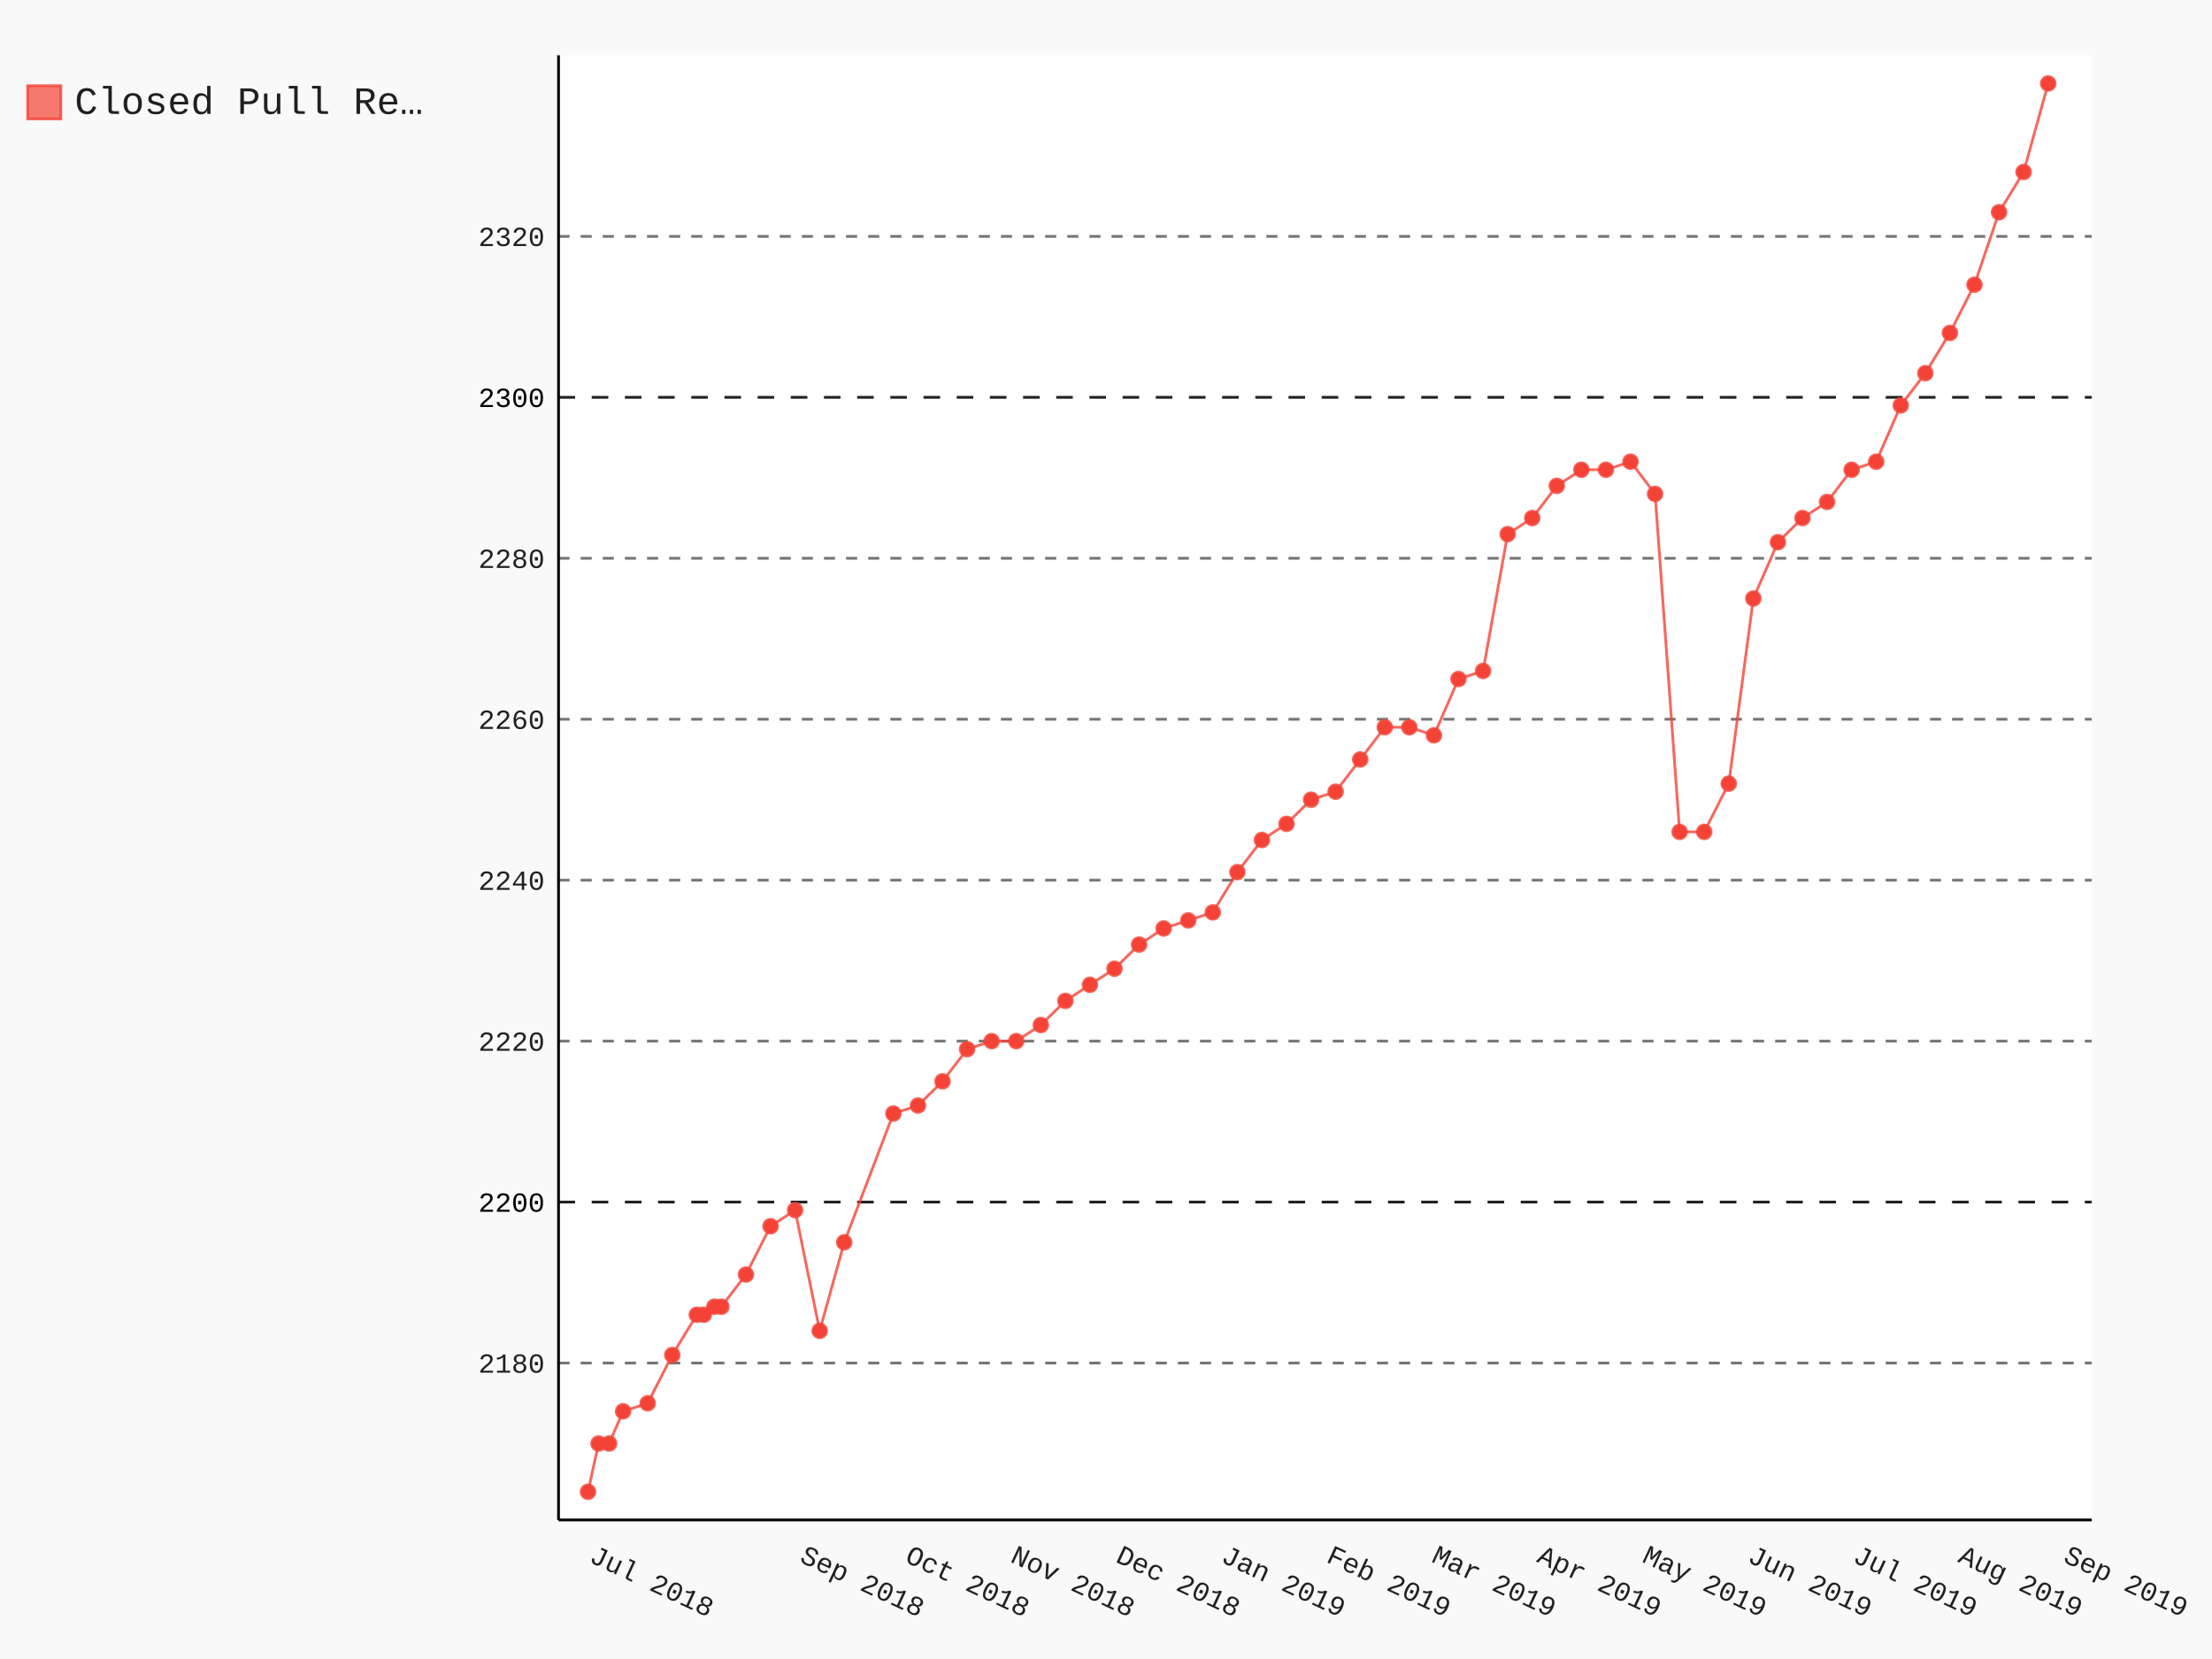
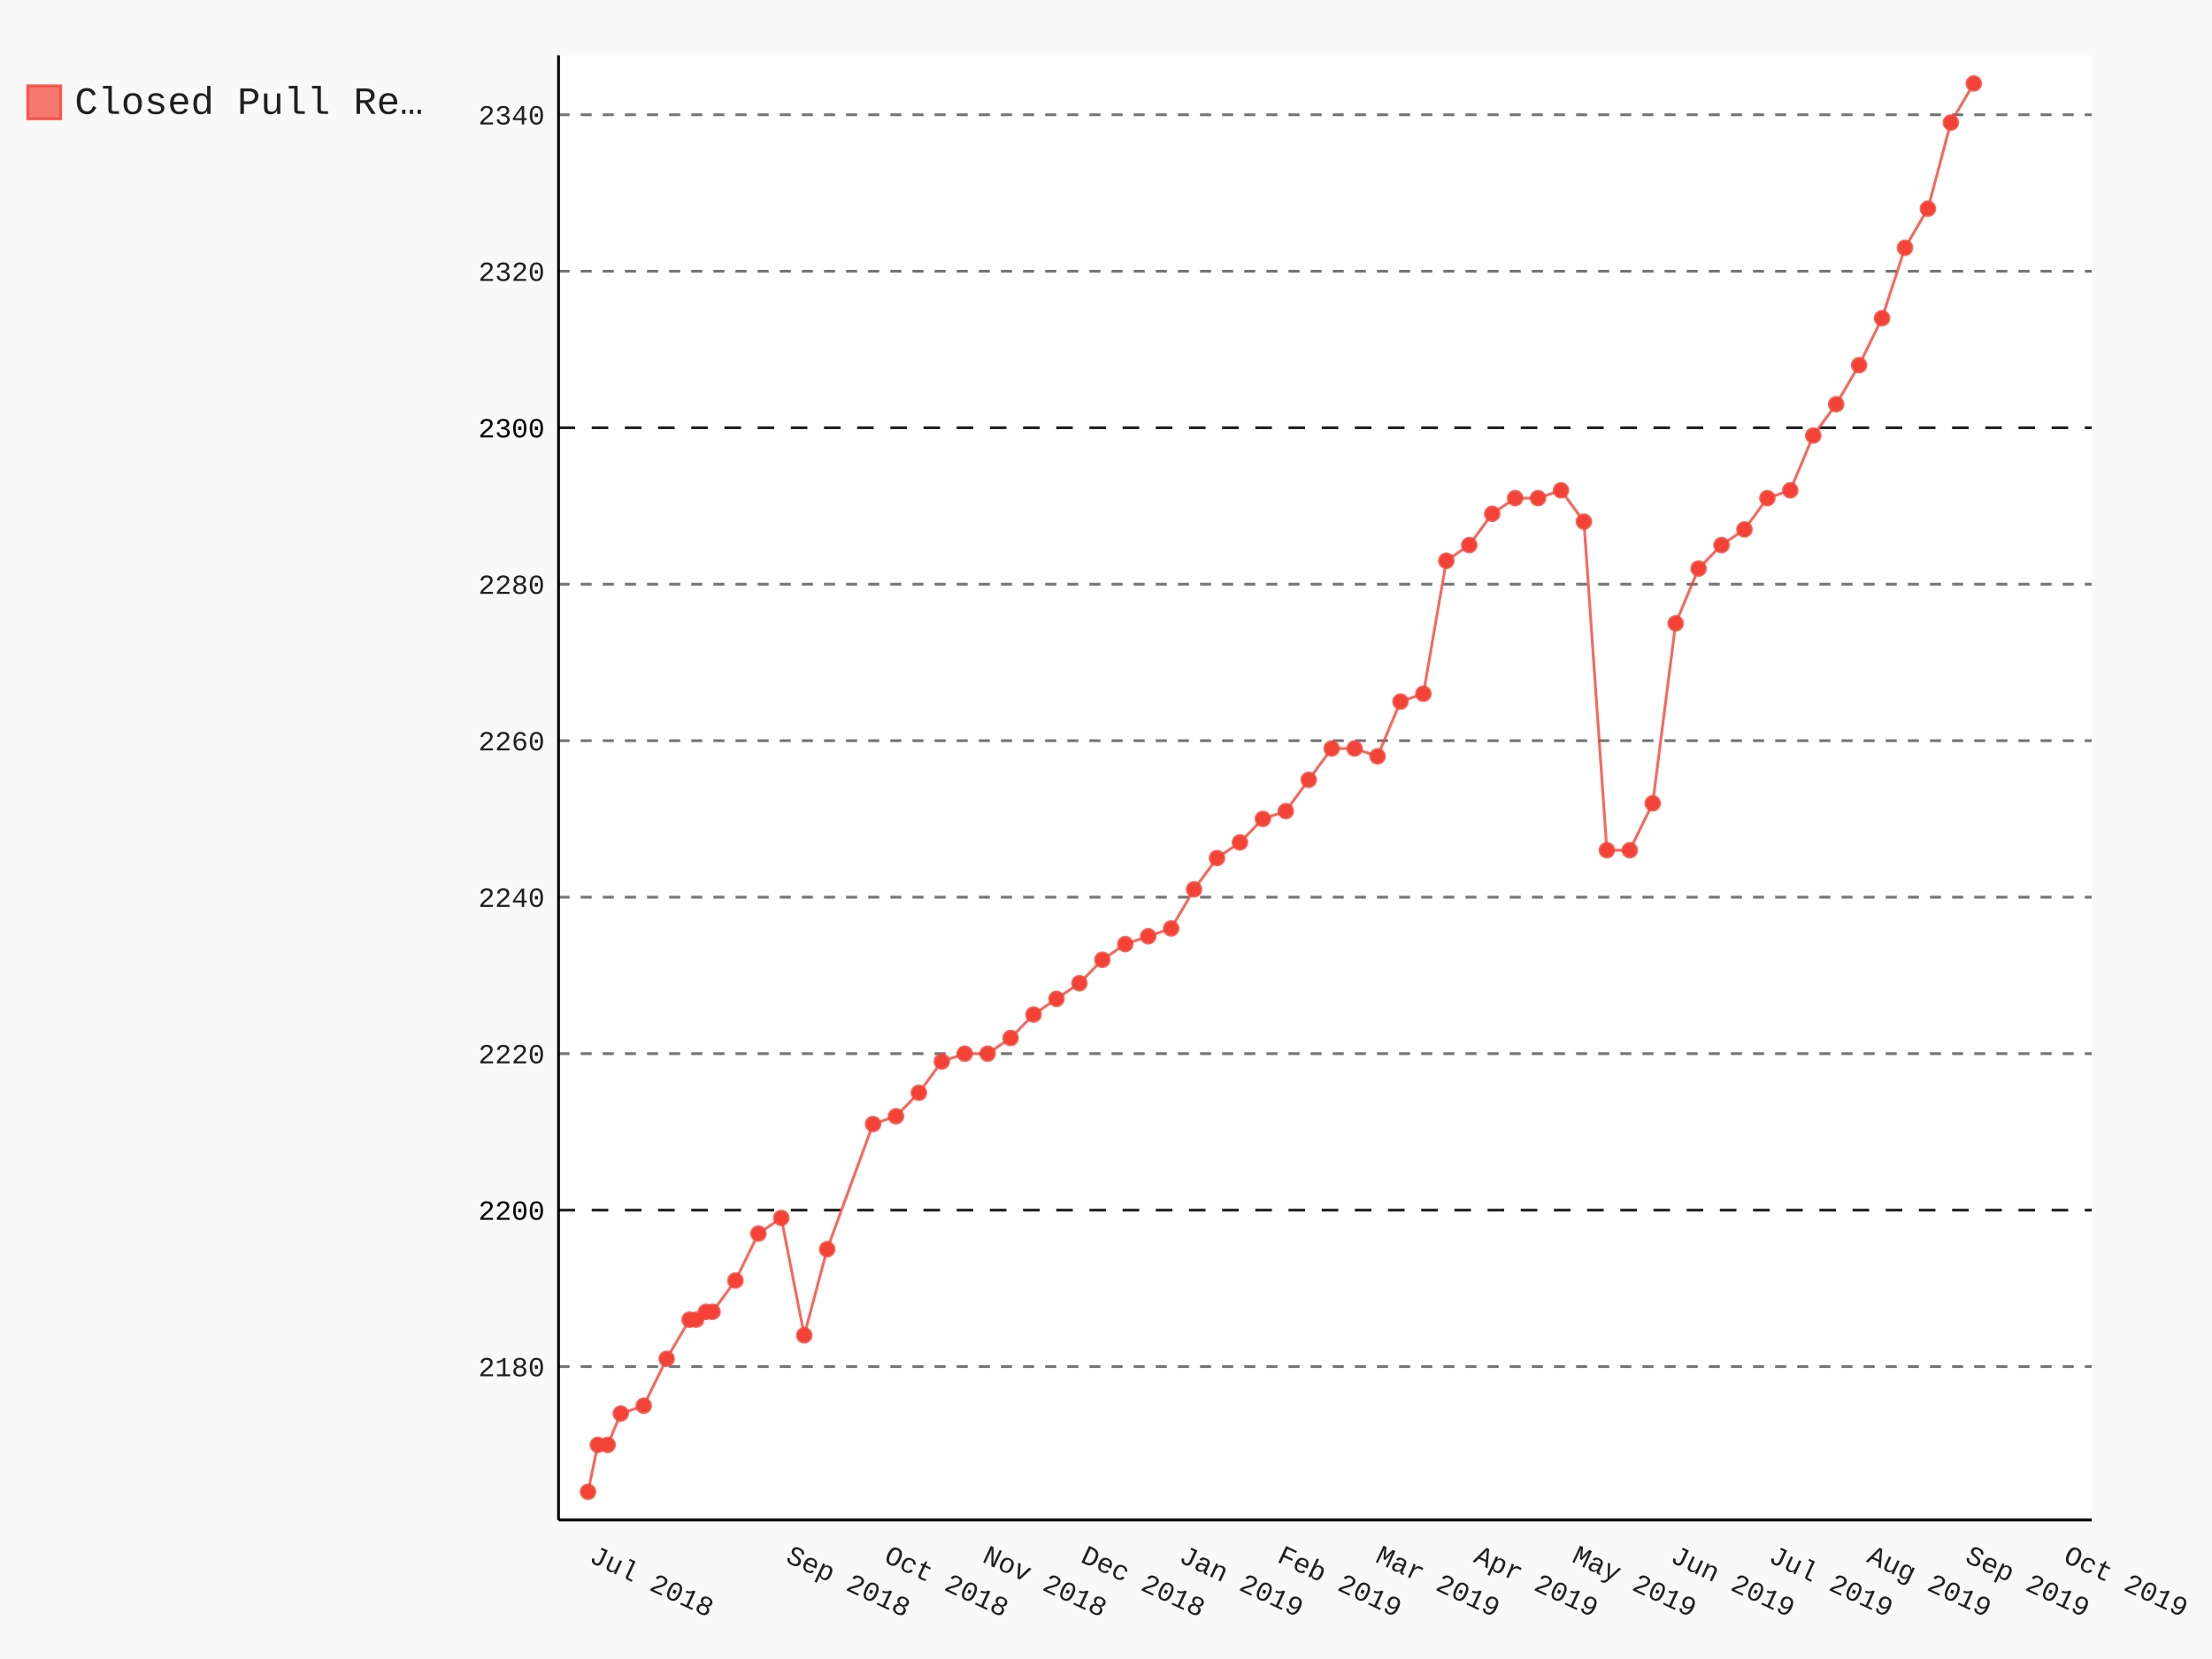
- <svg xmlns="http://www.w3.org/2000/svg" class="pygal-chart" id="chart-181461f0-faf2-4670-b204-b5ce0869498d" viewBox="0 0 800 600">
+ <svg xmlns="http://www.w3.org/2000/svg" class="pygal-chart" id="chart-7959ece7-9094-49cb-9759-36b53ae0cea7" viewBox="0 0 800 600">
  <defs>
-     <style type="text/css">#chart-181461f0-faf2-4670-b204-b5ce0869498d{-webkit-user-select:none;-webkit-font-smoothing:antialiased;font-family:Consolas,"Liberation Mono",Menlo,Courier,monospace}#chart-181461f0-faf2-4670-b204-b5ce0869498d .title{font-family:Consolas,"Liberation Mono",Menlo,Courier,monospace;font-size:16px}#chart-181461f0-faf2-4670-b204-b5ce0869498d .legends .legend text{font-family:Consolas,"Liberation Mono",Menlo,Courier,monospace;font-size:14px}#chart-181461f0-faf2-4670-b204-b5ce0869498d .axis text{font-family:Consolas,"Liberation Mono",Menlo,Courier,monospace;font-size:10px}#chart-181461f0-faf2-4670-b204-b5ce0869498d .axis text.major{font-family:Consolas,"Liberation Mono",Menlo,Courier,monospace;font-size:10px}#chart-181461f0-faf2-4670-b204-b5ce0869498d .text-overlay text.value{font-family:Consolas,"Liberation Mono",Menlo,Courier,monospace;font-size:16px}#chart-181461f0-faf2-4670-b204-b5ce0869498d .text-overlay text.label{font-family:Consolas,"Liberation Mono",Menlo,Courier,monospace;font-size:10px}#chart-181461f0-faf2-4670-b204-b5ce0869498d .tooltip{font-family:Consolas,"Liberation Mono",Menlo,Courier,monospace;font-size:14px}#chart-181461f0-faf2-4670-b204-b5ce0869498d text.no_data{font-family:Consolas,"Liberation Mono",Menlo,Courier,monospace;font-size:64px}
- #chart-181461f0-faf2-4670-b204-b5ce0869498d{background-color:rgba(249,249,249,1)}#chart-181461f0-faf2-4670-b204-b5ce0869498d path,#chart-181461f0-faf2-4670-b204-b5ce0869498d line,#chart-181461f0-faf2-4670-b204-b5ce0869498d rect,#chart-181461f0-faf2-4670-b204-b5ce0869498d circle{-webkit-transition:150ms;-moz-transition:150ms;transition:150ms}#chart-181461f0-faf2-4670-b204-b5ce0869498d .graph &gt; .background{fill:rgba(249,249,249,1)}#chart-181461f0-faf2-4670-b204-b5ce0869498d .plot &gt; .background{fill:rgba(255,255,255,1)}#chart-181461f0-faf2-4670-b204-b5ce0869498d .graph{fill:rgba(0,0,0,.87)}#chart-181461f0-faf2-4670-b204-b5ce0869498d text.no_data{fill:rgba(0,0,0,1)}#chart-181461f0-faf2-4670-b204-b5ce0869498d .title{fill:rgba(0,0,0,1)}#chart-181461f0-faf2-4670-b204-b5ce0869498d .legends .legend text{fill:rgba(0,0,0,.87)}#chart-181461f0-faf2-4670-b204-b5ce0869498d .legends .legend:hover text{fill:rgba(0,0,0,1)}#chart-181461f0-faf2-4670-b204-b5ce0869498d .axis .line{stroke:rgba(0,0,0,1)}#chart-181461f0-faf2-4670-b204-b5ce0869498d .axis .guide.line{stroke:rgba(0,0,0,.54)}#chart-181461f0-faf2-4670-b204-b5ce0869498d .axis .major.line{stroke:rgba(0,0,0,.87)}#chart-181461f0-faf2-4670-b204-b5ce0869498d .axis text.major{fill:rgba(0,0,0,1)}#chart-181461f0-faf2-4670-b204-b5ce0869498d .axis.y .guides:hover .guide.line,#chart-181461f0-faf2-4670-b204-b5ce0869498d .line-graph .axis.x .guides:hover .guide.line,#chart-181461f0-faf2-4670-b204-b5ce0869498d .stackedline-graph .axis.x .guides:hover .guide.line,#chart-181461f0-faf2-4670-b204-b5ce0869498d .xy-graph .axis.x .guides:hover .guide.line{stroke:rgba(0,0,0,1)}#chart-181461f0-faf2-4670-b204-b5ce0869498d .axis .guides:hover text{fill:rgba(0,0,0,1)}#chart-181461f0-faf2-4670-b204-b5ce0869498d .reactive{fill-opacity:.7;stroke-opacity:.8}#chart-181461f0-faf2-4670-b204-b5ce0869498d .ci{stroke:rgba(0,0,0,.87)}#chart-181461f0-faf2-4670-b204-b5ce0869498d .reactive.active,#chart-181461f0-faf2-4670-b204-b5ce0869498d .active .reactive{fill-opacity:.8;stroke-opacity:.9;stroke-width:4}#chart-181461f0-faf2-4670-b204-b5ce0869498d .ci .reactive.active{stroke-width:1.5}#chart-181461f0-faf2-4670-b204-b5ce0869498d .series text{fill:rgba(0,0,0,1)}#chart-181461f0-faf2-4670-b204-b5ce0869498d .tooltip rect{fill:rgba(255,255,255,1);stroke:rgba(0,0,0,1);-webkit-transition:opacity 150ms;-moz-transition:opacity 150ms;transition:opacity 150ms}#chart-181461f0-faf2-4670-b204-b5ce0869498d .tooltip .label{fill:rgba(0,0,0,.87)}#chart-181461f0-faf2-4670-b204-b5ce0869498d .tooltip .label{fill:rgba(0,0,0,.87)}#chart-181461f0-faf2-4670-b204-b5ce0869498d .tooltip .legend{font-size:.8em;fill:rgba(0,0,0,.54)}#chart-181461f0-faf2-4670-b204-b5ce0869498d .tooltip .x_label{font-size:.6em;fill:rgba(0,0,0,1)}#chart-181461f0-faf2-4670-b204-b5ce0869498d .tooltip .xlink{font-size:.5em;text-decoration:underline}#chart-181461f0-faf2-4670-b204-b5ce0869498d .tooltip .value{font-size:1.5em}#chart-181461f0-faf2-4670-b204-b5ce0869498d .bound{font-size:.5em}#chart-181461f0-faf2-4670-b204-b5ce0869498d .max-value{font-size:.75em;fill:rgba(0,0,0,.54)}#chart-181461f0-faf2-4670-b204-b5ce0869498d .map-element{fill:rgba(255,255,255,1);stroke:rgba(0,0,0,.54) !important}#chart-181461f0-faf2-4670-b204-b5ce0869498d .map-element .reactive{fill-opacity:inherit;stroke-opacity:inherit}#chart-181461f0-faf2-4670-b204-b5ce0869498d .color-0,#chart-181461f0-faf2-4670-b204-b5ce0869498d .color-0 a:visited{stroke:#F44336;fill:#F44336}#chart-181461f0-faf2-4670-b204-b5ce0869498d .text-overlay .color-0 text{fill:black}
- #chart-181461f0-faf2-4670-b204-b5ce0869498d text.no_data{text-anchor:middle}#chart-181461f0-faf2-4670-b204-b5ce0869498d .guide.line{fill:none}#chart-181461f0-faf2-4670-b204-b5ce0869498d .centered{text-anchor:middle}#chart-181461f0-faf2-4670-b204-b5ce0869498d .title{text-anchor:middle}#chart-181461f0-faf2-4670-b204-b5ce0869498d .legends .legend text{fill-opacity:1}#chart-181461f0-faf2-4670-b204-b5ce0869498d .axis.x text{text-anchor:middle}#chart-181461f0-faf2-4670-b204-b5ce0869498d .axis.x:not(.web) text[transform]{text-anchor:start}#chart-181461f0-faf2-4670-b204-b5ce0869498d .axis.x:not(.web) text[transform].backwards{text-anchor:end}#chart-181461f0-faf2-4670-b204-b5ce0869498d .axis.y text{text-anchor:end}#chart-181461f0-faf2-4670-b204-b5ce0869498d .axis.y text[transform].backwards{text-anchor:start}#chart-181461f0-faf2-4670-b204-b5ce0869498d .axis.y2 text{text-anchor:start}#chart-181461f0-faf2-4670-b204-b5ce0869498d .axis.y2 text[transform].backwards{text-anchor:end}#chart-181461f0-faf2-4670-b204-b5ce0869498d .axis .guide.line{stroke-dasharray:4,4}#chart-181461f0-faf2-4670-b204-b5ce0869498d .axis .major.guide.line{stroke-dasharray:6,6}#chart-181461f0-faf2-4670-b204-b5ce0869498d .horizontal .axis.y .guide.line,#chart-181461f0-faf2-4670-b204-b5ce0869498d .horizontal .axis.y2 .guide.line,#chart-181461f0-faf2-4670-b204-b5ce0869498d .vertical .axis.x .guide.line{opacity:0}#chart-181461f0-faf2-4670-b204-b5ce0869498d .horizontal .axis.always_show .guide.line,#chart-181461f0-faf2-4670-b204-b5ce0869498d .vertical .axis.always_show .guide.line{opacity:1 !important}#chart-181461f0-faf2-4670-b204-b5ce0869498d .axis.y .guides:hover .guide.line,#chart-181461f0-faf2-4670-b204-b5ce0869498d .axis.y2 .guides:hover .guide.line,#chart-181461f0-faf2-4670-b204-b5ce0869498d .axis.x .guides:hover .guide.line{opacity:1}#chart-181461f0-faf2-4670-b204-b5ce0869498d .axis .guides:hover text{opacity:1}#chart-181461f0-faf2-4670-b204-b5ce0869498d .nofill{fill:none}#chart-181461f0-faf2-4670-b204-b5ce0869498d .subtle-fill{fill-opacity:.2}#chart-181461f0-faf2-4670-b204-b5ce0869498d .dot{stroke-width:1px;fill-opacity:1}#chart-181461f0-faf2-4670-b204-b5ce0869498d .dot.active{stroke-width:5px}#chart-181461f0-faf2-4670-b204-b5ce0869498d .dot.negative{fill:transparent}#chart-181461f0-faf2-4670-b204-b5ce0869498d text,#chart-181461f0-faf2-4670-b204-b5ce0869498d tspan{stroke:none !important}#chart-181461f0-faf2-4670-b204-b5ce0869498d .series text.active{opacity:1}#chart-181461f0-faf2-4670-b204-b5ce0869498d .tooltip rect{fill-opacity:.95;stroke-width:.5}#chart-181461f0-faf2-4670-b204-b5ce0869498d .tooltip text{fill-opacity:1}#chart-181461f0-faf2-4670-b204-b5ce0869498d .showable{visibility:hidden}#chart-181461f0-faf2-4670-b204-b5ce0869498d .showable.shown{visibility:visible}#chart-181461f0-faf2-4670-b204-b5ce0869498d .gauge-background{fill:rgba(229,229,229,1);stroke:none}#chart-181461f0-faf2-4670-b204-b5ce0869498d .bg-lines{stroke:rgba(249,249,249,1);stroke-width:2px}</style>
+     <style type="text/css">#chart-7959ece7-9094-49cb-9759-36b53ae0cea7{-webkit-user-select:none;-webkit-font-smoothing:antialiased;font-family:Consolas,"Liberation Mono",Menlo,Courier,monospace}#chart-7959ece7-9094-49cb-9759-36b53ae0cea7 .title{font-family:Consolas,"Liberation Mono",Menlo,Courier,monospace;font-size:16px}#chart-7959ece7-9094-49cb-9759-36b53ae0cea7 .legends .legend text{font-family:Consolas,"Liberation Mono",Menlo,Courier,monospace;font-size:14px}#chart-7959ece7-9094-49cb-9759-36b53ae0cea7 .axis text{font-family:Consolas,"Liberation Mono",Menlo,Courier,monospace;font-size:10px}#chart-7959ece7-9094-49cb-9759-36b53ae0cea7 .axis text.major{font-family:Consolas,"Liberation Mono",Menlo,Courier,monospace;font-size:10px}#chart-7959ece7-9094-49cb-9759-36b53ae0cea7 .text-overlay text.value{font-family:Consolas,"Liberation Mono",Menlo,Courier,monospace;font-size:16px}#chart-7959ece7-9094-49cb-9759-36b53ae0cea7 .text-overlay text.label{font-family:Consolas,"Liberation Mono",Menlo,Courier,monospace;font-size:10px}#chart-7959ece7-9094-49cb-9759-36b53ae0cea7 .tooltip{font-family:Consolas,"Liberation Mono",Menlo,Courier,monospace;font-size:14px}#chart-7959ece7-9094-49cb-9759-36b53ae0cea7 text.no_data{font-family:Consolas,"Liberation Mono",Menlo,Courier,monospace;font-size:64px}
+ #chart-7959ece7-9094-49cb-9759-36b53ae0cea7{background-color:rgba(249,249,249,1)}#chart-7959ece7-9094-49cb-9759-36b53ae0cea7 path,#chart-7959ece7-9094-49cb-9759-36b53ae0cea7 line,#chart-7959ece7-9094-49cb-9759-36b53ae0cea7 rect,#chart-7959ece7-9094-49cb-9759-36b53ae0cea7 circle{-webkit-transition:150ms;-moz-transition:150ms;transition:150ms}#chart-7959ece7-9094-49cb-9759-36b53ae0cea7 .graph &gt; .background{fill:rgba(249,249,249,1)}#chart-7959ece7-9094-49cb-9759-36b53ae0cea7 .plot &gt; .background{fill:rgba(255,255,255,1)}#chart-7959ece7-9094-49cb-9759-36b53ae0cea7 .graph{fill:rgba(0,0,0,.87)}#chart-7959ece7-9094-49cb-9759-36b53ae0cea7 text.no_data{fill:rgba(0,0,0,1)}#chart-7959ece7-9094-49cb-9759-36b53ae0cea7 .title{fill:rgba(0,0,0,1)}#chart-7959ece7-9094-49cb-9759-36b53ae0cea7 .legends .legend text{fill:rgba(0,0,0,.87)}#chart-7959ece7-9094-49cb-9759-36b53ae0cea7 .legends .legend:hover text{fill:rgba(0,0,0,1)}#chart-7959ece7-9094-49cb-9759-36b53ae0cea7 .axis .line{stroke:rgba(0,0,0,1)}#chart-7959ece7-9094-49cb-9759-36b53ae0cea7 .axis .guide.line{stroke:rgba(0,0,0,.54)}#chart-7959ece7-9094-49cb-9759-36b53ae0cea7 .axis .major.line{stroke:rgba(0,0,0,.87)}#chart-7959ece7-9094-49cb-9759-36b53ae0cea7 .axis text.major{fill:rgba(0,0,0,1)}#chart-7959ece7-9094-49cb-9759-36b53ae0cea7 .axis.y .guides:hover .guide.line,#chart-7959ece7-9094-49cb-9759-36b53ae0cea7 .line-graph .axis.x .guides:hover .guide.line,#chart-7959ece7-9094-49cb-9759-36b53ae0cea7 .stackedline-graph .axis.x .guides:hover .guide.line,#chart-7959ece7-9094-49cb-9759-36b53ae0cea7 .xy-graph .axis.x .guides:hover .guide.line{stroke:rgba(0,0,0,1)}#chart-7959ece7-9094-49cb-9759-36b53ae0cea7 .axis .guides:hover text{fill:rgba(0,0,0,1)}#chart-7959ece7-9094-49cb-9759-36b53ae0cea7 .reactive{fill-opacity:.7;stroke-opacity:.8}#chart-7959ece7-9094-49cb-9759-36b53ae0cea7 .ci{stroke:rgba(0,0,0,.87)}#chart-7959ece7-9094-49cb-9759-36b53ae0cea7 .reactive.active,#chart-7959ece7-9094-49cb-9759-36b53ae0cea7 .active .reactive{fill-opacity:.8;stroke-opacity:.9;stroke-width:4}#chart-7959ece7-9094-49cb-9759-36b53ae0cea7 .ci .reactive.active{stroke-width:1.5}#chart-7959ece7-9094-49cb-9759-36b53ae0cea7 .series text{fill:rgba(0,0,0,1)}#chart-7959ece7-9094-49cb-9759-36b53ae0cea7 .tooltip rect{fill:rgba(255,255,255,1);stroke:rgba(0,0,0,1);-webkit-transition:opacity 150ms;-moz-transition:opacity 150ms;transition:opacity 150ms}#chart-7959ece7-9094-49cb-9759-36b53ae0cea7 .tooltip .label{fill:rgba(0,0,0,.87)}#chart-7959ece7-9094-49cb-9759-36b53ae0cea7 .tooltip .label{fill:rgba(0,0,0,.87)}#chart-7959ece7-9094-49cb-9759-36b53ae0cea7 .tooltip .legend{font-size:.8em;fill:rgba(0,0,0,.54)}#chart-7959ece7-9094-49cb-9759-36b53ae0cea7 .tooltip .x_label{font-size:.6em;fill:rgba(0,0,0,1)}#chart-7959ece7-9094-49cb-9759-36b53ae0cea7 .tooltip .xlink{font-size:.5em;text-decoration:underline}#chart-7959ece7-9094-49cb-9759-36b53ae0cea7 .tooltip .value{font-size:1.5em}#chart-7959ece7-9094-49cb-9759-36b53ae0cea7 .bound{font-size:.5em}#chart-7959ece7-9094-49cb-9759-36b53ae0cea7 .max-value{font-size:.75em;fill:rgba(0,0,0,.54)}#chart-7959ece7-9094-49cb-9759-36b53ae0cea7 .map-element{fill:rgba(255,255,255,1);stroke:rgba(0,0,0,.54) !important}#chart-7959ece7-9094-49cb-9759-36b53ae0cea7 .map-element .reactive{fill-opacity:inherit;stroke-opacity:inherit}#chart-7959ece7-9094-49cb-9759-36b53ae0cea7 .color-0,#chart-7959ece7-9094-49cb-9759-36b53ae0cea7 .color-0 a:visited{stroke:#F44336;fill:#F44336}#chart-7959ece7-9094-49cb-9759-36b53ae0cea7 .text-overlay .color-0 text{fill:black}
+ #chart-7959ece7-9094-49cb-9759-36b53ae0cea7 text.no_data{text-anchor:middle}#chart-7959ece7-9094-49cb-9759-36b53ae0cea7 .guide.line{fill:none}#chart-7959ece7-9094-49cb-9759-36b53ae0cea7 .centered{text-anchor:middle}#chart-7959ece7-9094-49cb-9759-36b53ae0cea7 .title{text-anchor:middle}#chart-7959ece7-9094-49cb-9759-36b53ae0cea7 .legends .legend text{fill-opacity:1}#chart-7959ece7-9094-49cb-9759-36b53ae0cea7 .axis.x text{text-anchor:middle}#chart-7959ece7-9094-49cb-9759-36b53ae0cea7 .axis.x:not(.web) text[transform]{text-anchor:start}#chart-7959ece7-9094-49cb-9759-36b53ae0cea7 .axis.x:not(.web) text[transform].backwards{text-anchor:end}#chart-7959ece7-9094-49cb-9759-36b53ae0cea7 .axis.y text{text-anchor:end}#chart-7959ece7-9094-49cb-9759-36b53ae0cea7 .axis.y text[transform].backwards{text-anchor:start}#chart-7959ece7-9094-49cb-9759-36b53ae0cea7 .axis.y2 text{text-anchor:start}#chart-7959ece7-9094-49cb-9759-36b53ae0cea7 .axis.y2 text[transform].backwards{text-anchor:end}#chart-7959ece7-9094-49cb-9759-36b53ae0cea7 .axis .guide.line{stroke-dasharray:4,4}#chart-7959ece7-9094-49cb-9759-36b53ae0cea7 .axis .major.guide.line{stroke-dasharray:6,6}#chart-7959ece7-9094-49cb-9759-36b53ae0cea7 .horizontal .axis.y .guide.line,#chart-7959ece7-9094-49cb-9759-36b53ae0cea7 .horizontal .axis.y2 .guide.line,#chart-7959ece7-9094-49cb-9759-36b53ae0cea7 .vertical .axis.x .guide.line{opacity:0}#chart-7959ece7-9094-49cb-9759-36b53ae0cea7 .horizontal .axis.always_show .guide.line,#chart-7959ece7-9094-49cb-9759-36b53ae0cea7 .vertical .axis.always_show .guide.line{opacity:1 !important}#chart-7959ece7-9094-49cb-9759-36b53ae0cea7 .axis.y .guides:hover .guide.line,#chart-7959ece7-9094-49cb-9759-36b53ae0cea7 .axis.y2 .guides:hover .guide.line,#chart-7959ece7-9094-49cb-9759-36b53ae0cea7 .axis.x .guides:hover .guide.line{opacity:1}#chart-7959ece7-9094-49cb-9759-36b53ae0cea7 .axis .guides:hover text{opacity:1}#chart-7959ece7-9094-49cb-9759-36b53ae0cea7 .nofill{fill:none}#chart-7959ece7-9094-49cb-9759-36b53ae0cea7 .subtle-fill{fill-opacity:.2}#chart-7959ece7-9094-49cb-9759-36b53ae0cea7 .dot{stroke-width:1px;fill-opacity:1}#chart-7959ece7-9094-49cb-9759-36b53ae0cea7 .dot.active{stroke-width:5px}#chart-7959ece7-9094-49cb-9759-36b53ae0cea7 .dot.negative{fill:transparent}#chart-7959ece7-9094-49cb-9759-36b53ae0cea7 text,#chart-7959ece7-9094-49cb-9759-36b53ae0cea7 tspan{stroke:none !important}#chart-7959ece7-9094-49cb-9759-36b53ae0cea7 .series text.active{opacity:1}#chart-7959ece7-9094-49cb-9759-36b53ae0cea7 .tooltip rect{fill-opacity:.95;stroke-width:.5}#chart-7959ece7-9094-49cb-9759-36b53ae0cea7 .tooltip text{fill-opacity:1}#chart-7959ece7-9094-49cb-9759-36b53ae0cea7 .showable{visibility:hidden}#chart-7959ece7-9094-49cb-9759-36b53ae0cea7 .showable.shown{visibility:visible}#chart-7959ece7-9094-49cb-9759-36b53ae0cea7 .gauge-background{fill:rgba(229,229,229,1);stroke:none}#chart-7959ece7-9094-49cb-9759-36b53ae0cea7 .bg-lines{stroke:rgba(249,249,249,1);stroke-width:2px}</style>
  </defs>
  <g class="graph datetimeline-graph vertical">
    <rect class="background" height="600" width="800" x="0" y="0" />
    <g class="plot" transform="translate(202, 20)">
      <rect class="background" height="529.714" width="554.497" x="0" y="0" />
      <g class="axis y always_show">
        <path class="line" d="M0 529.714 h554.497" />
        <g class="guides">
-           <path class="guide line" d="M0 472.959 h554.497" />
-           <text class="" x="-5" y="476.459">2180</text>
-         </g>
-         <g class="guides">
-           <path class="major guide line" d="M0 414.749 h554.497" />
-           <text class="major" x="-5" y="418.249">2200</text>
-         </g>
-         <g class="guides">
-           <path class="guide line" d="M0 356.538 h554.497" />
-           <text class="" x="-5" y="360.038">2220</text>
-         </g>
-         <g class="guides">
-           <path class="guide line" d="M0 298.328 h554.497" />
-           <text class="" x="-5" y="301.828">2240</text>
-         </g>
-         <g class="guides">
-           <path class="guide line" d="M0 240.118 h554.497" />
-           <text class="" x="-5" y="243.618">2260</text>
-         </g>
-         <g class="guides">
-           <path class="guide line" d="M0 181.907 h554.497" />
-           <text class="" x="-5" y="185.407">2280</text>
-         </g>
-         <g class="guides">
-           <path class="major guide line" d="M0 123.697 h554.497" />
-           <text class="major" x="-5" y="127.197">2300</text>
-         </g>
-         <g class="guides">
-           <path class="guide line" d="M0 65.487 h554.497" />
-           <text class="" x="-5" y="68.987">2320</text>
+           <path class="guide line" d="M0 474.253 h554.497" />
+           <text class="" x="-5" y="477.753">2180</text>
+         </g>
+         <g class="guides">
+           <path class="major guide line" d="M0 417.659 h554.497" />
+           <text class="major" x="-5" y="421.159">2200</text>
+         </g>
+         <g class="guides">
+           <path class="guide line" d="M0 361.066 h554.497" />
+           <text class="" x="-5" y="364.566">2220</text>
+         </g>
+         <g class="guides">
+           <path class="guide line" d="M0 304.473 h554.497" />
+           <text class="" x="-5" y="307.973">2240</text>
+         </g>
+         <g class="guides">
+           <path class="guide line" d="M0 247.879 h554.497" />
+           <text class="" x="-5" y="251.379">2260</text>
+         </g>
+         <g class="guides">
+           <path class="guide line" d="M0 191.286 h554.497" />
+           <text class="" x="-5" y="194.786">2280</text>
+         </g>
+         <g class="guides">
+           <path class="major guide line" d="M0 134.692 h554.497" />
+           <text class="major" x="-5" y="138.192">2300</text>
+         </g>
+         <g class="guides">
+           <path class="guide line" d="M0 78.099 h554.497" />
+           <text class="" x="-5" y="81.599">2320</text>
+         </g>
+         <g class="guides">
+           <path class="guide line" d="M0 21.505 h554.497" />
+           <text class="" x="-5" y="25.005">2340</text>
        </g>
      </g>
      <g class="axis x">
        <path class="line" d="M0 0 v529.714" />
        <g class="guides">
          <path class="guide line" d="M10.663 0 v529.714" />
          <text class="" transform="rotate(25 10.66341 544.7143)" x="10.663" y="544.714">Jul 2018</text>
        </g>
        <g class="guides">
-           <path class="guide line" d="M86.831 0 v529.714" />
-           <text class="" transform="rotate(25 86.83061 544.7143)" x="86.831" y="544.714">Sep 2018</text>
-         </g>
-         <g class="guides">
-           <path class="guide line" d="M124.914 0 v529.714" />
-           <text class="" transform="rotate(25 124.9142 544.7143)" x="124.914" y="544.714">Oct 2018</text>
-         </g>
-         <g class="guides">
-           <path class="guide line" d="M162.998 0 v529.714" />
-           <text class="" transform="rotate(25 162.9978 544.7143)" x="162.998" y="544.714">Nov 2018</text>
-         </g>
-         <g class="guides">
-           <path class="guide line" d="M201.081 0 v529.714" />
-           <text class="" transform="rotate(25 201.0814 544.7143)" x="201.081" y="544.714">Dec 2018</text>
-         </g>
-         <g class="guides">
-           <path class="guide line" d="M239.165 0 v529.714" />
-           <text class="" transform="rotate(25 239.165 544.7143)" x="239.165" y="544.714">Jan 2019</text>
-         </g>
-         <g class="guides">
-           <path class="guide line" d="M277.249 0 v529.714" />
-           <text class="" transform="rotate(25 277.2486 544.7143)" x="277.249" y="544.714">Feb 2019</text>
-         </g>
-         <g class="guides">
-           <path class="guide line" d="M315.332 0 v529.714" />
-           <text class="" transform="rotate(25 315.3322 544.7143)" x="315.332" y="544.714">Mar 2019</text>
-         </g>
-         <g class="guides">
-           <path class="guide line" d="M353.416 0 v529.714" />
-           <text class="" transform="rotate(25 353.4158 544.7143)" x="353.416" y="544.714">Apr 2019</text>
-         </g>
-         <g class="guides">
-           <path class="guide line" d="M391.499 0 v529.714" />
-           <text class="" transform="rotate(25 391.4994 544.7143)" x="391.499" y="544.714">May 2019</text>
-         </g>
-         <g class="guides">
-           <path class="guide line" d="M429.583 0 v529.714" />
-           <text class="" transform="rotate(25 429.583 544.7143)" x="429.583" y="544.714">Jun 2019</text>
-         </g>
-         <g class="guides">
-           <path class="guide line" d="M467.667 0 v529.714" />
-           <text class="" transform="rotate(25 467.6666 544.7143)" x="467.667" y="544.714">Jul 2019</text>
-         </g>
-         <g class="guides">
-           <path class="guide line" d="M505.75 0 v529.714" />
-           <text class="" transform="rotate(25 505.7502 544.7143)" x="505.75" y="544.714">Aug 2019</text>
+           <path class="guide line" d="M81.753 0 v529.714" />
+           <text class="" transform="rotate(25 81.7528 544.7143)" x="81.753" y="544.714">Sep 2018</text>
+         </g>
+         <g class="guides">
+           <path class="guide line" d="M117.297 0 v529.714" />
+           <text class="" transform="rotate(25 117.2975 544.7143)" x="117.297" y="544.714">Oct 2018</text>
+         </g>
+         <g class="guides">
+           <path class="guide line" d="M152.842 0 v529.714" />
+           <text class="" transform="rotate(25 152.8422 544.7143)" x="152.842" y="544.714">Nov 2018</text>
+         </g>
+         <g class="guides">
+           <path class="guide line" d="M188.387 0 v529.714" />
+           <text class="" transform="rotate(25 188.3869 544.7143)" x="188.387" y="544.714">Dec 2018</text>
+         </g>
+         <g class="guides">
+           <path class="guide line" d="M223.932 0 v529.714" />
+           <text class="" transform="rotate(25 223.9316 544.7143)" x="223.932" y="544.714">Jan 2019</text>
+         </g>
+         <g class="guides">
+           <path class="guide line" d="M259.476 0 v529.714" />
+           <text class="" transform="rotate(25 259.4763 544.7143)" x="259.476" y="544.714">Feb 2019</text>
+         </g>
+         <g class="guides">
+           <path class="guide line" d="M295.021 0 v529.714" />
+           <text class="" transform="rotate(25 295.021 544.7143)" x="295.021" y="544.714">Mar 2019</text>
+         </g>
+         <g class="guides">
+           <path class="guide line" d="M330.566 0 v529.714" />
+           <text class="" transform="rotate(25 330.5657 544.7143)" x="330.566" y="544.714">Apr 2019</text>
+         </g>
+         <g class="guides">
+           <path class="guide line" d="M366.11 0 v529.714" />
+           <text class="" transform="rotate(25 366.1103 544.7143)" x="366.11" y="544.714">May 2019</text>
+         </g>
+         <g class="guides">
+           <path class="guide line" d="M401.655 0 v529.714" />
+           <text class="" transform="rotate(25 401.655 544.7143)" x="401.655" y="544.714">Jun 2019</text>
+         </g>
+         <g class="guides">
+           <path class="guide line" d="M437.2 0 v529.714" />
+           <text class="" transform="rotate(25 437.1997 544.7143)" x="437.2" y="544.714">Jul 2019</text>
+         </g>
+         <g class="guides">
+           <path class="guide line" d="M472.744 0 v529.714" />
+           <text class="" transform="rotate(25 472.7444 544.7143)" x="472.744" y="544.714">Aug 2019</text>
+         </g>
+         <g class="guides">
+           <path class="guide line" d="M508.289 0 v529.714" />
+           <text class="" transform="rotate(25 508.2891 544.7143)" x="508.289" y="544.714">Sep 2019</text>
        </g>
        <g class="guides">
          <path class="guide line" d="M543.834 0 v529.714" />
-           <text class="" transform="rotate(25 543.8338 544.7143)" x="543.834" y="544.714">Sep 2019</text>
+           <text class="" transform="rotate(25 543.8338 544.7143)" x="543.834" y="544.714">Oct 2019</text>
        </g>
      </g>
      <g class="series serie-0 color-0">
-         <path class="line reactive nofill" d="M10.663 519.528 L14.472 502.064 18.28 502.064 23.358 490.422 32.244 487.512 41.13 470.049 50.016 455.496 52.555 455.496 56.364 452.586 58.903 452.586 67.789 440.944 76.675 423.48 85.561 417.659 94.447 461.317 103.334 429.301 121.106 382.733 129.992 379.823 138.878 371.091 147.764 359.449 156.651 356.538 165.537 356.538 174.423 350.717 183.309 341.986 192.195 336.165 201.081 330.344 209.968 321.612 218.854 315.791 227.74 312.881 236.626 309.97 245.512 295.418 254.398 283.776 263.285 277.954 272.171 269.223 281.057 266.312 289.943 254.67 298.829 243.028 307.715 243.028 316.602 245.939 325.488 225.565 334.374 222.655 343.26 173.176 352.146 167.355 361.033 155.713 369.919 149.892 378.805 149.892 387.691 146.981 396.577 158.623 405.463 280.865 414.35 280.865 423.236 263.402 432.122 196.46 441.008 176.086 449.894 167.355 458.78 161.534 467.667 149.892 476.553 146.981 485.439 126.608 494.325 114.965 503.211 100.413 512.097 82.95 520.984 56.755 529.87 42.203 538.756 10.187" />
+         <path class="line reactive nofill" d="M10.663 519.528 L14.218 502.549 17.772 502.549 22.512 491.231 30.805 488.401 39.099 471.423 47.393 457.275 49.763 457.275 53.317 454.445 55.687 454.445 63.98 443.126 72.274 426.148 80.568 420.489 88.862 462.934 97.155 431.808 113.743 386.533 122.037 383.703 130.331 375.214 138.624 363.896 146.918 361.066 155.212 361.066 163.506 355.407 171.799 346.918 180.093 341.258 188.387 335.599 196.681 327.11 204.974 321.451 213.268 318.621 221.562 315.791 229.856 301.643 238.149 290.324 246.443 284.665 254.737 276.176 263.031 273.346 271.324 262.027 279.618 250.709 287.912 250.709 296.206 253.538 304.5 233.731 312.793 230.901 321.087 182.797 329.381 177.137 337.675 165.819 345.968 160.159 354.262 160.159 362.556 157.33 370.85 168.648 379.143 287.495 387.437 287.495 395.731 270.517 404.025 205.434 412.318 185.626 420.612 177.137 428.906 171.478 437.2 160.159 445.493 157.33 453.787 137.522 462.081 126.203 470.375 112.055 478.669 95.077 486.962 69.61 495.256 55.462 503.55 24.335 511.844 10.187" />
      </g>
    </g>
    <g class="titles" />
    <g class="plot overlay" transform="translate(202, 20)">
      <g class="series serie-0 color-0">
        <g class="dots">
          <circle class="dot reactive tooltip-trigger" cx="10.663" cy="519.528" r="2.5" />
        </g>
        <g class="dots">
-           <circle class="dot reactive tooltip-trigger" cx="14.472" cy="502.064" r="2.5" />
-         </g>
-         <g class="dots">
-           <circle class="dot reactive tooltip-trigger" cx="18.28" cy="502.064" r="2.5" />
-         </g>
-         <g class="dots">
-           <circle class="dot reactive tooltip-trigger" cx="23.358" cy="490.422" r="2.5" />
-         </g>
-         <g class="dots">
-           <circle class="dot reactive tooltip-trigger" cx="32.244" cy="487.512" r="2.5" />
-         </g>
-         <g class="dots">
-           <circle class="dot reactive tooltip-trigger" cx="41.13" cy="470.049" r="2.5" />
-         </g>
-         <g class="dots">
-           <circle class="dot reactive tooltip-trigger" cx="50.016" cy="455.496" r="2.5" />
-         </g>
-         <g class="dots">
-           <circle class="dot reactive tooltip-trigger" cx="52.555" cy="455.496" r="2.5" />
-         </g>
-         <g class="dots">
-           <circle class="dot reactive tooltip-trigger" cx="56.364" cy="452.586" r="2.5" />
-         </g>
-         <g class="dots">
-           <circle class="dot reactive tooltip-trigger" cx="58.903" cy="452.586" r="2.5" />
-         </g>
-         <g class="dots">
-           <circle class="dot reactive tooltip-trigger" cx="67.789" cy="440.944" r="2.5" />
-         </g>
-         <g class="dots">
-           <circle class="dot reactive tooltip-trigger" cx="76.675" cy="423.48" r="2.5" />
-         </g>
-         <g class="dots">
-           <circle class="dot reactive tooltip-trigger" cx="85.561" cy="417.659" r="2.5" />
-         </g>
-         <g class="dots">
-           <circle class="dot reactive tooltip-trigger" cx="94.447" cy="461.317" r="2.5" />
-         </g>
-         <g class="dots">
-           <circle class="dot reactive tooltip-trigger" cx="103.334" cy="429.301" r="2.5" />
-         </g>
-         <g class="dots">
-           <circle class="dot reactive tooltip-trigger" cx="121.106" cy="382.733" r="2.5" />
-         </g>
-         <g class="dots">
-           <circle class="dot reactive tooltip-trigger" cx="129.992" cy="379.823" r="2.5" />
-         </g>
-         <g class="dots">
-           <circle class="dot reactive tooltip-trigger" cx="138.878" cy="371.091" r="2.5" />
-         </g>
-         <g class="dots">
-           <circle class="dot reactive tooltip-trigger" cx="147.764" cy="359.449" r="2.5" />
-         </g>
-         <g class="dots">
-           <circle class="dot reactive tooltip-trigger" cx="156.651" cy="356.538" r="2.5" />
-         </g>
-         <g class="dots">
-           <circle class="dot reactive tooltip-trigger" cx="165.537" cy="356.538" r="2.5" />
-         </g>
-         <g class="dots">
-           <circle class="dot reactive tooltip-trigger" cx="174.423" cy="350.717" r="2.5" />
-         </g>
-         <g class="dots">
-           <circle class="dot reactive tooltip-trigger" cx="183.309" cy="341.986" r="2.5" />
-         </g>
-         <g class="dots">
-           <circle class="dot reactive tooltip-trigger" cx="192.195" cy="336.165" r="2.5" />
-         </g>
-         <g class="dots">
-           <circle class="dot reactive tooltip-trigger" cx="201.081" cy="330.344" r="2.5" />
-         </g>
-         <g class="dots">
-           <circle class="dot reactive tooltip-trigger" cx="209.968" cy="321.612" r="2.5" />
-         </g>
-         <g class="dots">
-           <circle class="dot reactive tooltip-trigger" cx="218.854" cy="315.791" r="2.5" />
-         </g>
-         <g class="dots">
-           <circle class="dot reactive tooltip-trigger" cx="227.74" cy="312.881" r="2.5" />
-         </g>
-         <g class="dots">
-           <circle class="dot reactive tooltip-trigger" cx="236.626" cy="309.97" r="2.5" />
-         </g>
-         <g class="dots">
-           <circle class="dot reactive tooltip-trigger" cx="245.512" cy="295.418" r="2.5" />
-         </g>
-         <g class="dots">
-           <circle class="dot reactive tooltip-trigger" cx="254.398" cy="283.776" r="2.5" />
-         </g>
-         <g class="dots">
-           <circle class="dot reactive tooltip-trigger" cx="263.285" cy="277.954" r="2.5" />
-         </g>
-         <g class="dots">
-           <circle class="dot reactive tooltip-trigger" cx="272.171" cy="269.223" r="2.5" />
-         </g>
-         <g class="dots">
-           <circle class="dot reactive tooltip-trigger" cx="281.057" cy="266.312" r="2.5" />
-         </g>
-         <g class="dots">
-           <circle class="dot reactive tooltip-trigger" cx="289.943" cy="254.67" r="2.5" />
-         </g>
-         <g class="dots">
-           <circle class="dot reactive tooltip-trigger" cx="298.829" cy="243.028" r="2.5" />
-         </g>
-         <g class="dots">
-           <circle class="dot reactive tooltip-trigger" cx="307.715" cy="243.028" r="2.5" />
-         </g>
-         <g class="dots">
-           <circle class="dot reactive tooltip-trigger" cx="316.602" cy="245.939" r="2.5" />
-         </g>
-         <g class="dots">
-           <circle class="dot reactive tooltip-trigger" cx="325.488" cy="225.565" r="2.5" />
-         </g>
-         <g class="dots">
-           <circle class="dot reactive tooltip-trigger" cx="334.374" cy="222.655" r="2.5" />
-         </g>
-         <g class="dots">
-           <circle class="dot reactive tooltip-trigger" cx="343.26" cy="173.176" r="2.5" />
-         </g>
-         <g class="dots">
-           <circle class="dot reactive tooltip-trigger" cx="352.146" cy="167.355" r="2.5" />
-         </g>
-         <g class="dots">
-           <circle class="dot reactive tooltip-trigger" cx="361.033" cy="155.713" r="2.5" />
-         </g>
-         <g class="dots">
-           <circle class="dot reactive tooltip-trigger" cx="369.919" cy="149.892" r="2.5" />
-         </g>
-         <g class="dots">
-           <circle class="dot reactive tooltip-trigger" cx="378.805" cy="149.892" r="2.5" />
-         </g>
-         <g class="dots">
-           <circle class="dot reactive tooltip-trigger" cx="387.691" cy="146.981" r="2.5" />
-         </g>
-         <g class="dots">
-           <circle class="dot reactive tooltip-trigger" cx="396.577" cy="158.623" r="2.5" />
-         </g>
-         <g class="dots">
-           <circle class="dot reactive tooltip-trigger" cx="405.463" cy="280.865" r="2.5" />
-         </g>
-         <g class="dots">
-           <circle class="dot reactive tooltip-trigger" cx="414.35" cy="280.865" r="2.5" />
-         </g>
-         <g class="dots">
-           <circle class="dot reactive tooltip-trigger" cx="423.236" cy="263.402" r="2.5" />
-         </g>
-         <g class="dots">
-           <circle class="dot reactive tooltip-trigger" cx="432.122" cy="196.46" r="2.5" />
-         </g>
-         <g class="dots">
-           <circle class="dot reactive tooltip-trigger" cx="441.008" cy="176.086" r="2.5" />
-         </g>
-         <g class="dots">
-           <circle class="dot reactive tooltip-trigger" cx="449.894" cy="167.355" r="2.5" />
-         </g>
-         <g class="dots">
-           <circle class="dot reactive tooltip-trigger" cx="458.78" cy="161.534" r="2.5" />
-         </g>
-         <g class="dots">
-           <circle class="dot reactive tooltip-trigger" cx="467.667" cy="149.892" r="2.5" />
-         </g>
-         <g class="dots">
-           <circle class="dot reactive tooltip-trigger" cx="476.553" cy="146.981" r="2.5" />
-         </g>
-         <g class="dots">
-           <circle class="dot reactive tooltip-trigger" cx="485.439" cy="126.608" r="2.5" />
-         </g>
-         <g class="dots">
-           <circle class="dot reactive tooltip-trigger" cx="494.325" cy="114.965" r="2.5" />
-         </g>
-         <g class="dots">
-           <circle class="dot reactive tooltip-trigger" cx="503.211" cy="100.413" r="2.5" />
-         </g>
-         <g class="dots">
-           <circle class="dot reactive tooltip-trigger" cx="512.097" cy="82.95" r="2.5" />
-         </g>
-         <g class="dots">
-           <circle class="dot reactive tooltip-trigger" cx="520.984" cy="56.755" r="2.5" />
-         </g>
-         <g class="dots">
-           <circle class="dot reactive tooltip-trigger" cx="529.87" cy="42.203" r="2.5" />
-         </g>
-         <g class="dots">
-           <circle class="dot reactive tooltip-trigger" cx="538.756" cy="10.187" r="2.5" />
+           <circle class="dot reactive tooltip-trigger" cx="14.218" cy="502.549" r="2.5" />
+         </g>
+         <g class="dots">
+           <circle class="dot reactive tooltip-trigger" cx="17.772" cy="502.549" r="2.5" />
+         </g>
+         <g class="dots">
+           <circle class="dot reactive tooltip-trigger" cx="22.512" cy="491.231" r="2.5" />
+         </g>
+         <g class="dots">
+           <circle class="dot reactive tooltip-trigger" cx="30.805" cy="488.401" r="2.5" />
+         </g>
+         <g class="dots">
+           <circle class="dot reactive tooltip-trigger" cx="39.099" cy="471.423" r="2.5" />
+         </g>
+         <g class="dots">
+           <circle class="dot reactive tooltip-trigger" cx="47.393" cy="457.275" r="2.5" />
+         </g>
+         <g class="dots">
+           <circle class="dot reactive tooltip-trigger" cx="49.763" cy="457.275" r="2.5" />
+         </g>
+         <g class="dots">
+           <circle class="dot reactive tooltip-trigger" cx="53.317" cy="454.445" r="2.5" />
+         </g>
+         <g class="dots">
+           <circle class="dot reactive tooltip-trigger" cx="55.687" cy="454.445" r="2.5" />
+         </g>
+         <g class="dots">
+           <circle class="dot reactive tooltip-trigger" cx="63.98" cy="443.126" r="2.5" />
+         </g>
+         <g class="dots">
+           <circle class="dot reactive tooltip-trigger" cx="72.274" cy="426.148" r="2.5" />
+         </g>
+         <g class="dots">
+           <circle class="dot reactive tooltip-trigger" cx="80.568" cy="420.489" r="2.5" />
+         </g>
+         <g class="dots">
+           <circle class="dot reactive tooltip-trigger" cx="88.862" cy="462.934" r="2.5" />
+         </g>
+         <g class="dots">
+           <circle class="dot reactive tooltip-trigger" cx="97.155" cy="431.808" r="2.5" />
+         </g>
+         <g class="dots">
+           <circle class="dot reactive tooltip-trigger" cx="113.743" cy="386.533" r="2.5" />
+         </g>
+         <g class="dots">
+           <circle class="dot reactive tooltip-trigger" cx="122.037" cy="383.703" r="2.5" />
+         </g>
+         <g class="dots">
+           <circle class="dot reactive tooltip-trigger" cx="130.331" cy="375.214" r="2.5" />
+         </g>
+         <g class="dots">
+           <circle class="dot reactive tooltip-trigger" cx="138.624" cy="363.896" r="2.5" />
+         </g>
+         <g class="dots">
+           <circle class="dot reactive tooltip-trigger" cx="146.918" cy="361.066" r="2.5" />
+         </g>
+         <g class="dots">
+           <circle class="dot reactive tooltip-trigger" cx="155.212" cy="361.066" r="2.5" />
+         </g>
+         <g class="dots">
+           <circle class="dot reactive tooltip-trigger" cx="163.506" cy="355.407" r="2.5" />
+         </g>
+         <g class="dots">
+           <circle class="dot reactive tooltip-trigger" cx="171.799" cy="346.918" r="2.5" />
+         </g>
+         <g class="dots">
+           <circle class="dot reactive tooltip-trigger" cx="180.093" cy="341.258" r="2.5" />
+         </g>
+         <g class="dots">
+           <circle class="dot reactive tooltip-trigger" cx="188.387" cy="335.599" r="2.5" />
+         </g>
+         <g class="dots">
+           <circle class="dot reactive tooltip-trigger" cx="196.681" cy="327.11" r="2.5" />
+         </g>
+         <g class="dots">
+           <circle class="dot reactive tooltip-trigger" cx="204.974" cy="321.451" r="2.5" />
+         </g>
+         <g class="dots">
+           <circle class="dot reactive tooltip-trigger" cx="213.268" cy="318.621" r="2.5" />
+         </g>
+         <g class="dots">
+           <circle class="dot reactive tooltip-trigger" cx="221.562" cy="315.791" r="2.5" />
+         </g>
+         <g class="dots">
+           <circle class="dot reactive tooltip-trigger" cx="229.856" cy="301.643" r="2.5" />
+         </g>
+         <g class="dots">
+           <circle class="dot reactive tooltip-trigger" cx="238.149" cy="290.324" r="2.5" />
+         </g>
+         <g class="dots">
+           <circle class="dot reactive tooltip-trigger" cx="246.443" cy="284.665" r="2.5" />
+         </g>
+         <g class="dots">
+           <circle class="dot reactive tooltip-trigger" cx="254.737" cy="276.176" r="2.5" />
+         </g>
+         <g class="dots">
+           <circle class="dot reactive tooltip-trigger" cx="263.031" cy="273.346" r="2.5" />
+         </g>
+         <g class="dots">
+           <circle class="dot reactive tooltip-trigger" cx="271.324" cy="262.027" r="2.5" />
+         </g>
+         <g class="dots">
+           <circle class="dot reactive tooltip-trigger" cx="279.618" cy="250.709" r="2.5" />
+         </g>
+         <g class="dots">
+           <circle class="dot reactive tooltip-trigger" cx="287.912" cy="250.709" r="2.5" />
+         </g>
+         <g class="dots">
+           <circle class="dot reactive tooltip-trigger" cx="296.206" cy="253.538" r="2.5" />
+         </g>
+         <g class="dots">
+           <circle class="dot reactive tooltip-trigger" cx="304.5" cy="233.731" r="2.5" />
+         </g>
+         <g class="dots">
+           <circle class="dot reactive tooltip-trigger" cx="312.793" cy="230.901" r="2.5" />
+         </g>
+         <g class="dots">
+           <circle class="dot reactive tooltip-trigger" cx="321.087" cy="182.797" r="2.5" />
+         </g>
+         <g class="dots">
+           <circle class="dot reactive tooltip-trigger" cx="329.381" cy="177.137" r="2.5" />
+         </g>
+         <g class="dots">
+           <circle class="dot reactive tooltip-trigger" cx="337.675" cy="165.819" r="2.5" />
+         </g>
+         <g class="dots">
+           <circle class="dot reactive tooltip-trigger" cx="345.968" cy="160.159" r="2.5" />
+         </g>
+         <g class="dots">
+           <circle class="dot reactive tooltip-trigger" cx="354.262" cy="160.159" r="2.5" />
+         </g>
+         <g class="dots">
+           <circle class="dot reactive tooltip-trigger" cx="362.556" cy="157.33" r="2.5" />
+         </g>
+         <g class="dots">
+           <circle class="dot reactive tooltip-trigger" cx="370.85" cy="168.648" r="2.5" />
+         </g>
+         <g class="dots">
+           <circle class="dot reactive tooltip-trigger" cx="379.143" cy="287.495" r="2.5" />
+         </g>
+         <g class="dots">
+           <circle class="dot reactive tooltip-trigger" cx="387.437" cy="287.495" r="2.5" />
+         </g>
+         <g class="dots">
+           <circle class="dot reactive tooltip-trigger" cx="395.731" cy="270.517" r="2.5" />
+         </g>
+         <g class="dots">
+           <circle class="dot reactive tooltip-trigger" cx="404.025" cy="205.434" r="2.5" />
+         </g>
+         <g class="dots">
+           <circle class="dot reactive tooltip-trigger" cx="412.318" cy="185.626" r="2.5" />
+         </g>
+         <g class="dots">
+           <circle class="dot reactive tooltip-trigger" cx="420.612" cy="177.137" r="2.5" />
+         </g>
+         <g class="dots">
+           <circle class="dot reactive tooltip-trigger" cx="428.906" cy="171.478" r="2.5" />
+         </g>
+         <g class="dots">
+           <circle class="dot reactive tooltip-trigger" cx="437.2" cy="160.159" r="2.5" />
+         </g>
+         <g class="dots">
+           <circle class="dot reactive tooltip-trigger" cx="445.493" cy="157.33" r="2.5" />
+         </g>
+         <g class="dots">
+           <circle class="dot reactive tooltip-trigger" cx="453.787" cy="137.522" r="2.5" />
+         </g>
+         <g class="dots">
+           <circle class="dot reactive tooltip-trigger" cx="462.081" cy="126.203" r="2.5" />
+         </g>
+         <g class="dots">
+           <circle class="dot reactive tooltip-trigger" cx="470.375" cy="112.055" r="2.5" />
+         </g>
+         <g class="dots">
+           <circle class="dot reactive tooltip-trigger" cx="478.669" cy="95.077" r="2.5" />
+         </g>
+         <g class="dots">
+           <circle class="dot reactive tooltip-trigger" cx="486.962" cy="69.61" r="2.5" />
+         </g>
+         <g class="dots">
+           <circle class="dot reactive tooltip-trigger" cx="495.256" cy="55.462" r="2.5" />
+         </g>
+         <g class="dots">
+           <circle class="dot reactive tooltip-trigger" cx="503.55" cy="24.335" r="2.5" />
+         </g>
+         <g class="dots">
+           <circle class="dot reactive tooltip-trigger" cx="511.844" cy="10.187" r="2.5" />
        </g>
      </g>
    </g>
    <g class="plot text-overlay" transform="translate(202, 20)">
      <g class="series serie-0 color-0" />
    </g>
    <g class="plot tooltip-overlay" transform="translate(202, 20)">
      <g class="tooltip" style="opacity: 0" transform="translate(0 0)">
        <rect class="tooltip-box" height="0" rx="0" ry="0" width="0" />
        <g class="text" />
      </g>
    </g>
    <g class="legends" transform="translate(10, 30)">
      <g class="legend reactive activate-serie" id="activate-serie-0">
        <rect class="color-0 reactive" height="12" width="12" x="0.0" y="1.0" />
        <text x="17.0" y="11.2">Closed Pull Re…</text>
      </g>
    </g>
    <g class="legends" transform="translate(766, 30)" />
  </g>
</svg>
